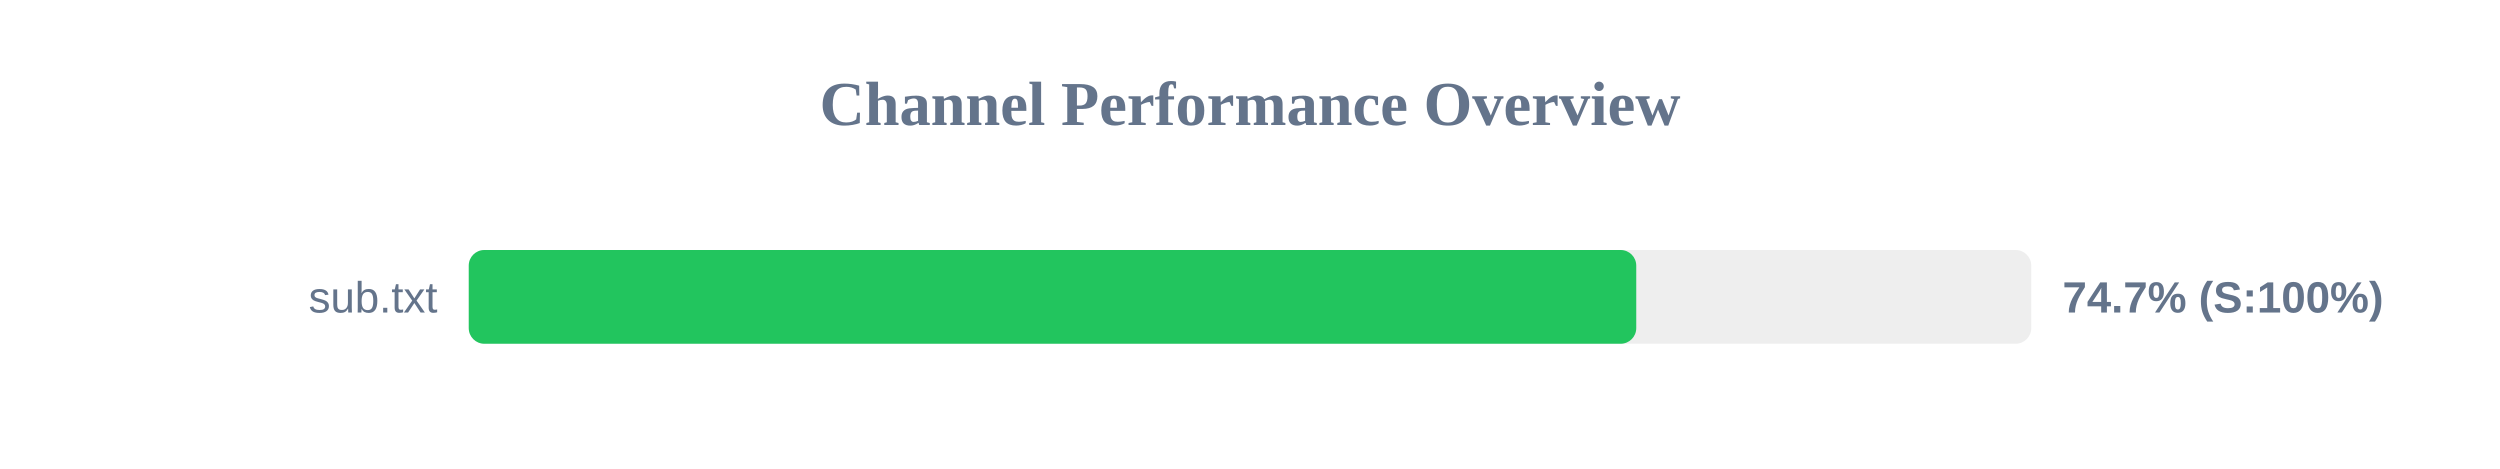
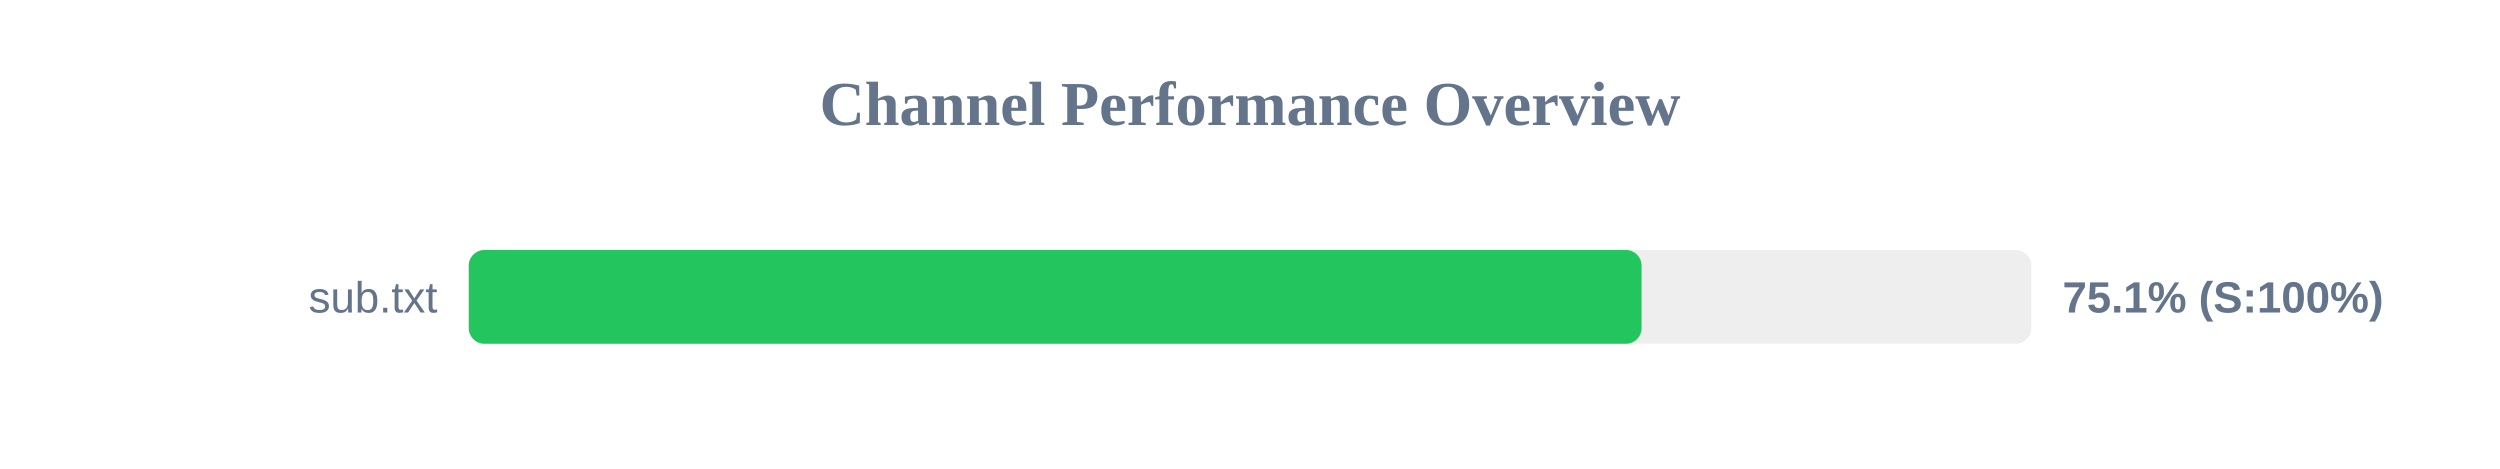
<svg xmlns="http://www.w3.org/2000/svg" width="800" height="150" version="1.1">
  <style>
        .row { font: 14px Arial; fill: #64748b; }
        .score { font: bold 14px Arial; fill: #64748b; }
    </style>
  <text x="400" y="40" text-anchor="middle" font-size="20px" font-weight="bold" fill="#64748b">Channel Performance Overview</text>
  <rect x="150" y="80" width="500" height="30" fill="#eee" rx="5" />
-   <rect x="150" y="80" width="373.6" height="30" fill="#22c55e" rx="5" />
+   <rect x="150" y="80" width="375.3" height="30" fill="#22c55e" rx="5" />
  <text x="140" y="100" text-anchor="end" class="row">sub.txt</text>
-   <text x="660" y="100" text-anchor="start" class="score">74.7% (S:100%)</text>
+   <text x="660" y="100" text-anchor="start" class="score">75.1% (S:100%)</text>
</svg>
